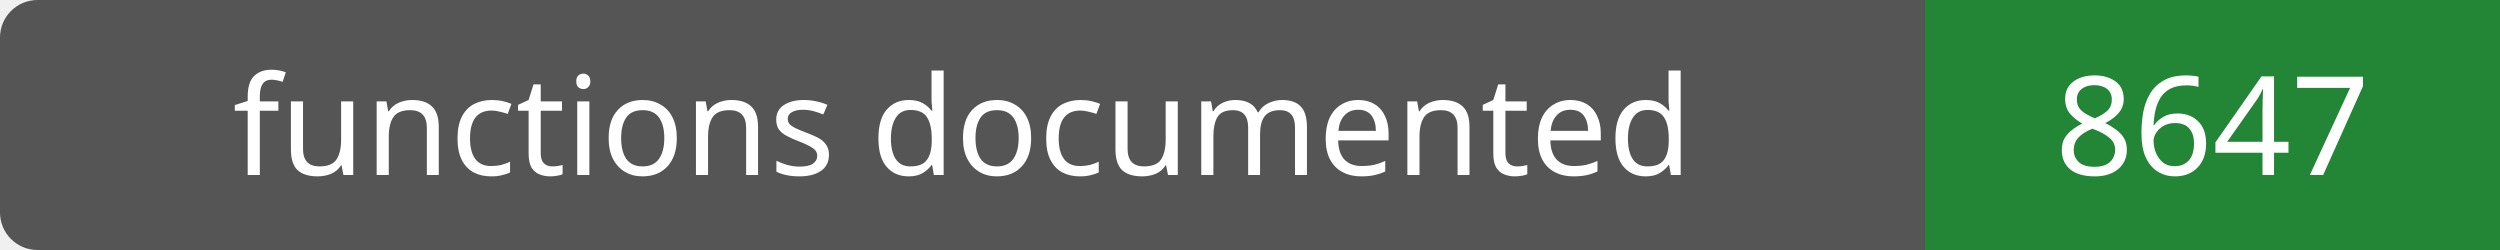
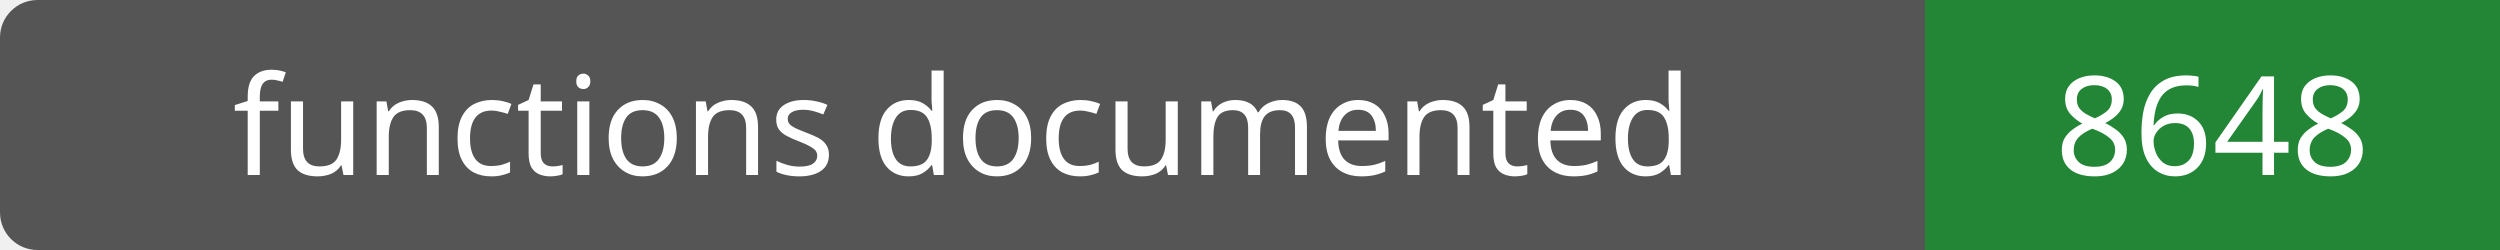
- <svg xmlns="http://www.w3.org/2000/svg" width="200" height="20" role="img" aria-label="functions documented: 8647">
+ <svg xmlns="http://www.w3.org/2000/svg" width="200" height="20" role="img" aria-label="functions documented: 8648">
  <rect width="200" height="20" rx="3" fill="#555" />
  <path fill="#238636" d="M154 0h46v20H154z" />
  <g fill="#fff" text-anchor="middle" font-family="Verdana,sans-serif" font-size="11">
    <text x="77.0" y="14">functions documented</text>
-     <text x="177.0" y="14">8647</text>
+     <text x="177.0" y="14">8648</text>
  </g>
</svg>
